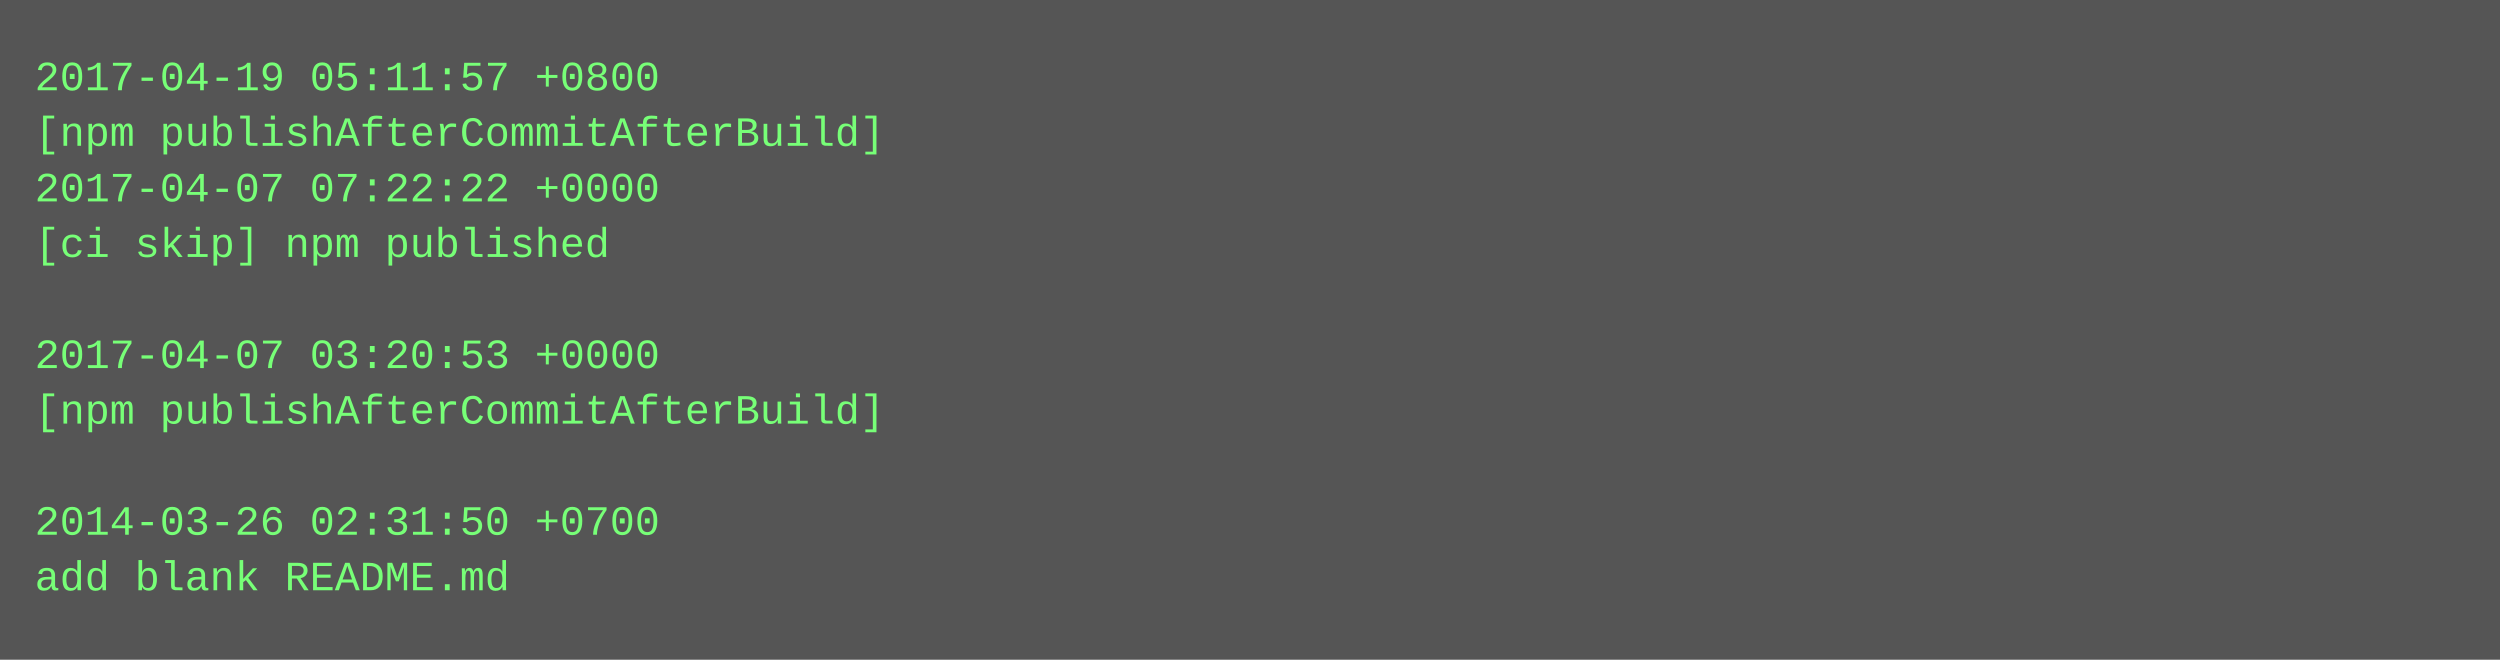
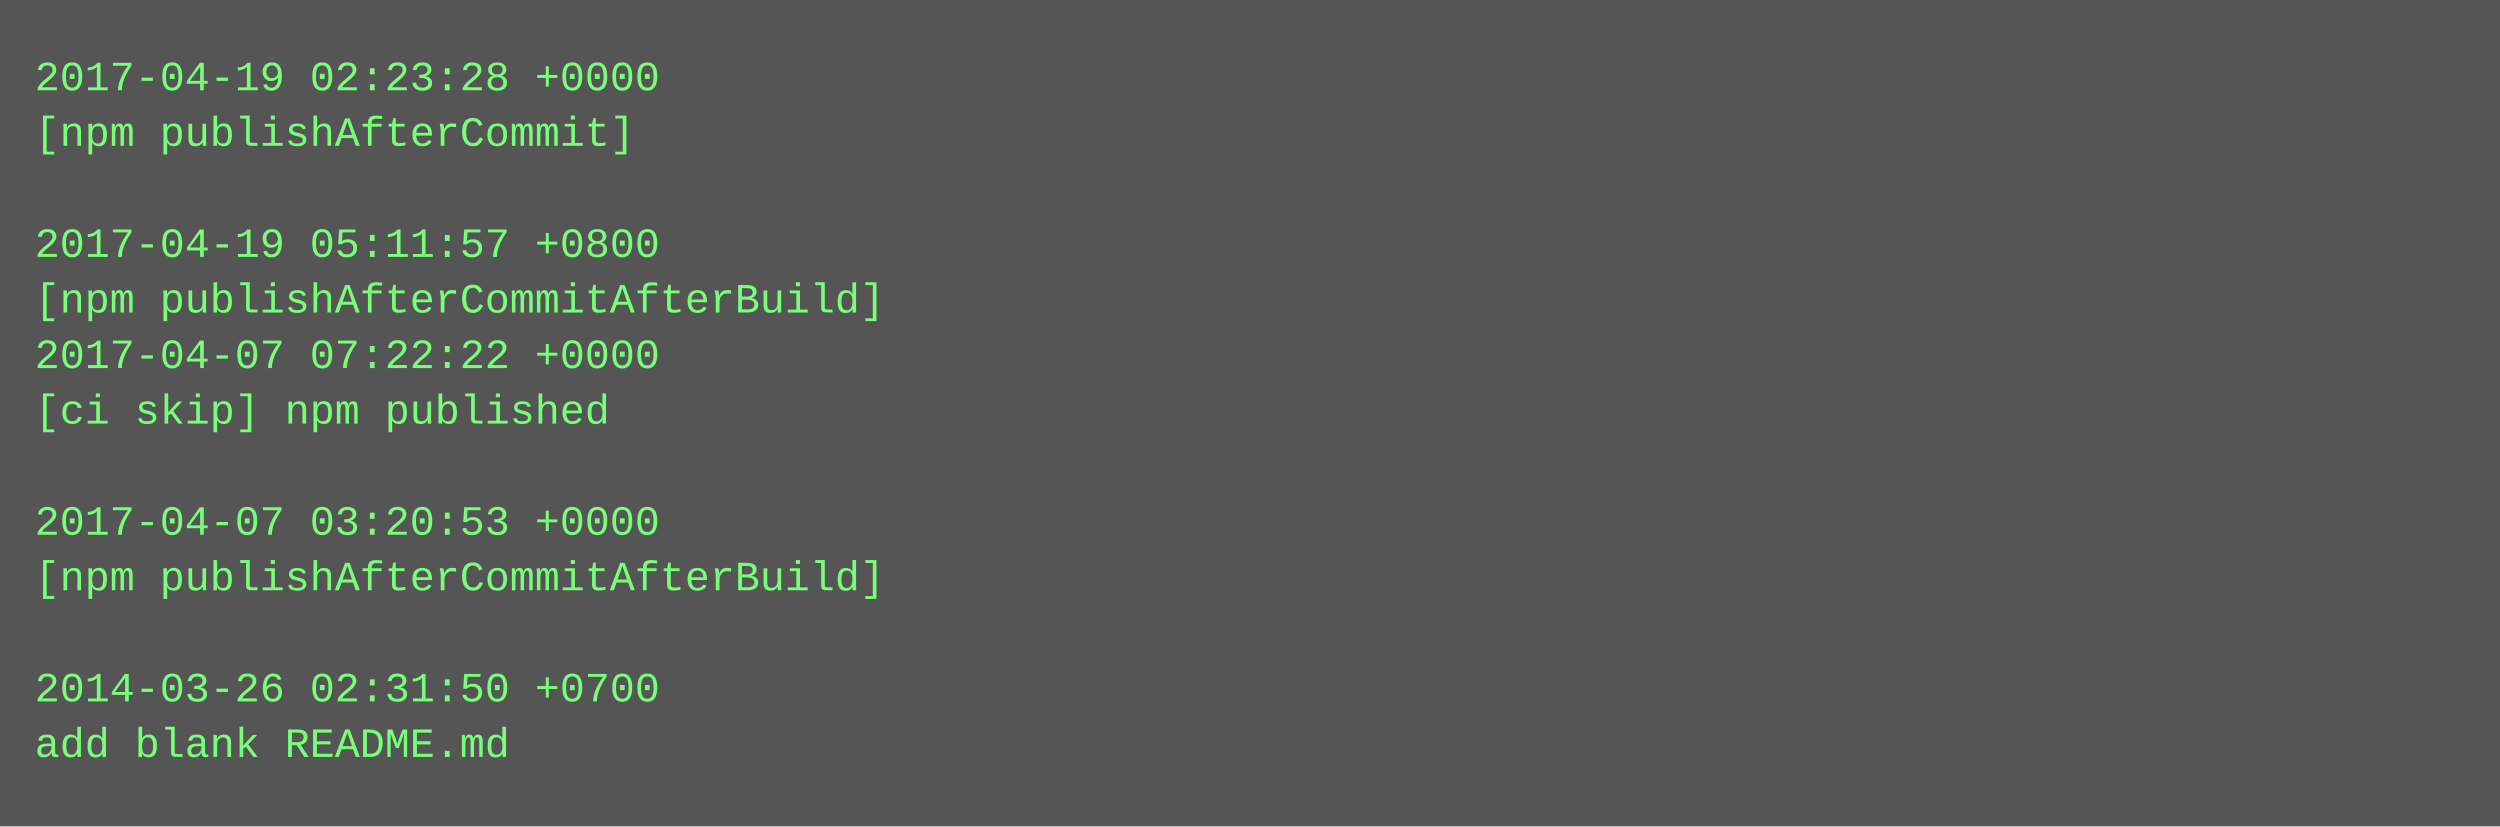
- <svg xmlns="http://www.w3.org/2000/svg" height="190" width="720">
-   <rect height="190" fill="#555" width="720" />
+ <svg xmlns="http://www.w3.org/2000/svg" height="238" width="720">
+   <rect height="238" fill="#555" width="720" />
  <text fill="#7f7" font-family="Courier New" font-size="12" xml:space="preserve">
-     <tspan x="10" y="26">2017-04-19 05:11:57 +0800</tspan>
-     <tspan x="10" y="42">[npm publishAfterCommitAfterBuild]</tspan>
-     <tspan x="10" y="58">2017-04-07 07:22:22 +0000</tspan>
-     <tspan x="10" y="74">[ci skip] npm published</tspan>
-     <tspan x="10" y="90" />
-     <tspan x="10" y="106">2017-04-07 03:20:53 +0000</tspan>
-     <tspan x="10" y="122">[npm publishAfterCommitAfterBuild]</tspan>
+     <tspan x="10" y="26">2017-04-19 02:23:28 +0000</tspan>
+     <tspan x="10" y="42">[npm publishAfterCommit]</tspan>
+     <tspan x="10" y="58" />
+     <tspan x="10" y="74">2017-04-19 05:11:57 +0800</tspan>
+     <tspan x="10" y="90">[npm publishAfterCommitAfterBuild]</tspan>
+     <tspan x="10" y="106">2017-04-07 07:22:22 +0000</tspan>
+     <tspan x="10" y="122">[ci skip] npm published</tspan>
    <tspan x="10" y="138" />
-     <tspan x="10" y="154">2014-03-26 02:31:50 +0700</tspan>
-     <tspan x="10" y="170">add blank README.md</tspan>
+     <tspan x="10" y="154">2017-04-07 03:20:53 +0000</tspan>
+     <tspan x="10" y="170">[npm publishAfterCommitAfterBuild]</tspan>
+     <tspan x="10" y="186" />
+     <tspan x="10" y="202">2014-03-26 02:31:50 +0700</tspan>
+     <tspan x="10" y="218">add blank README.md</tspan>
  </text>
</svg>
